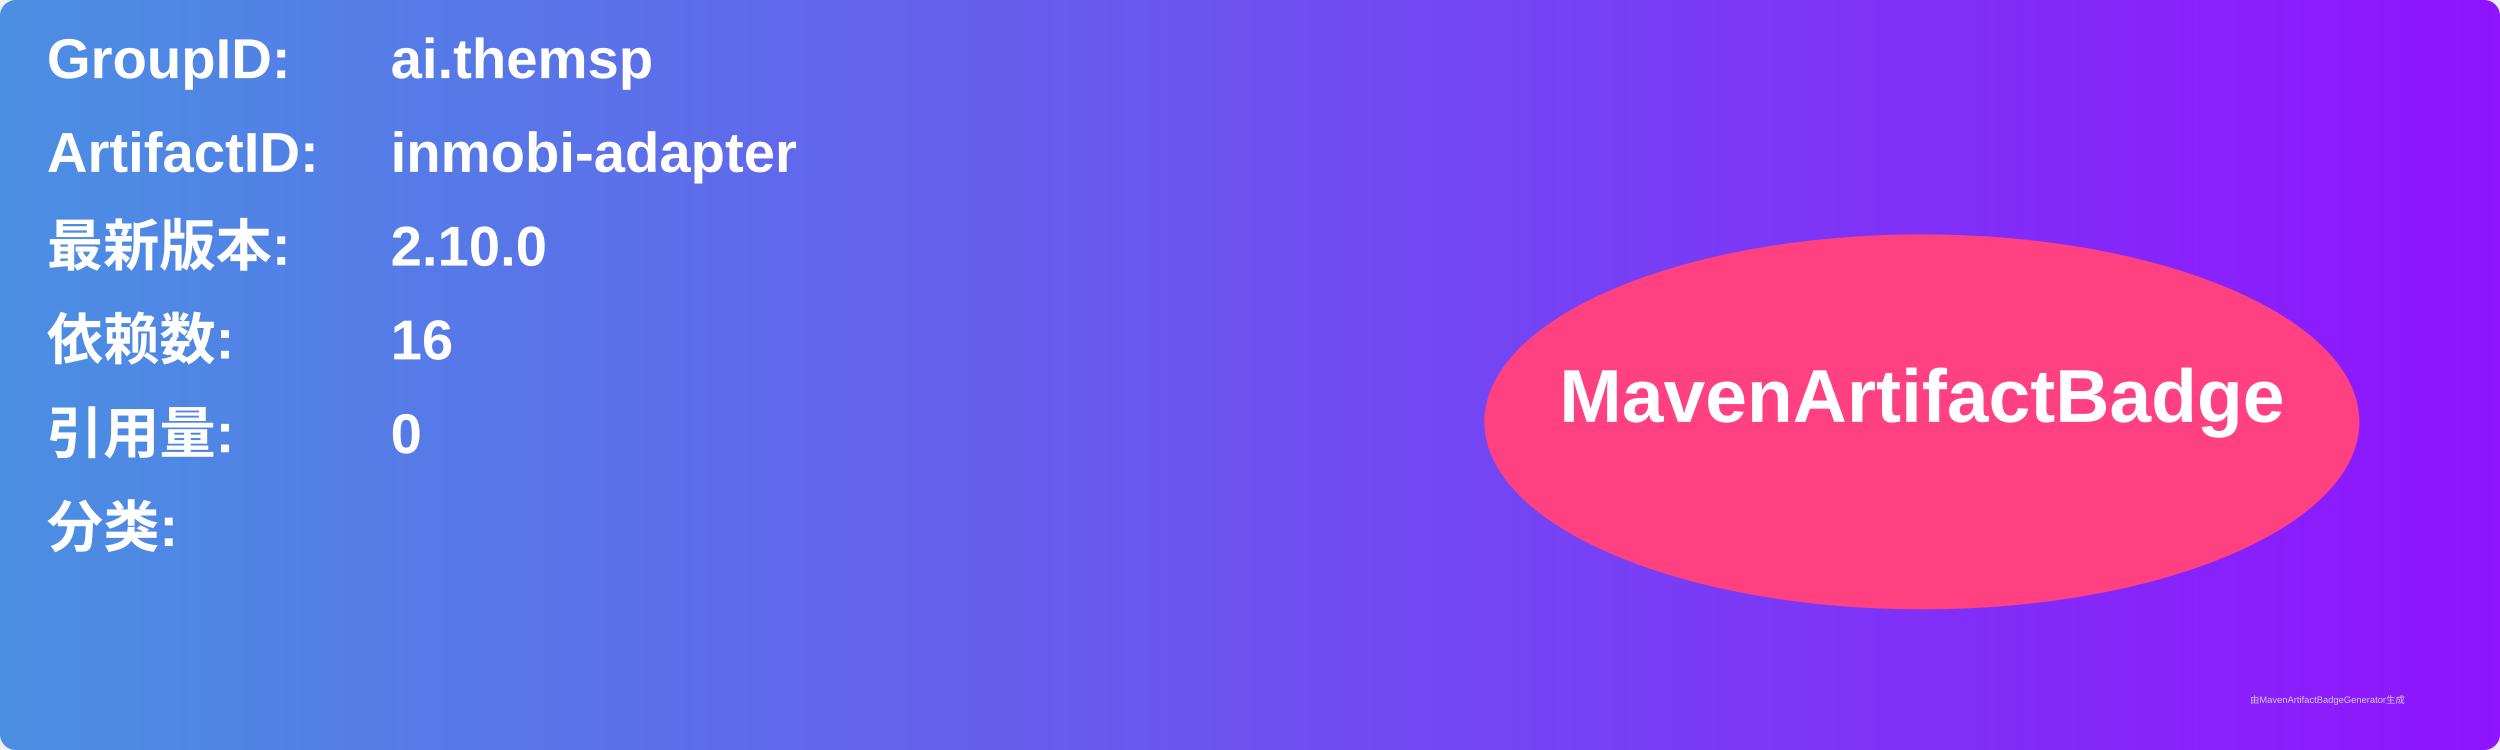
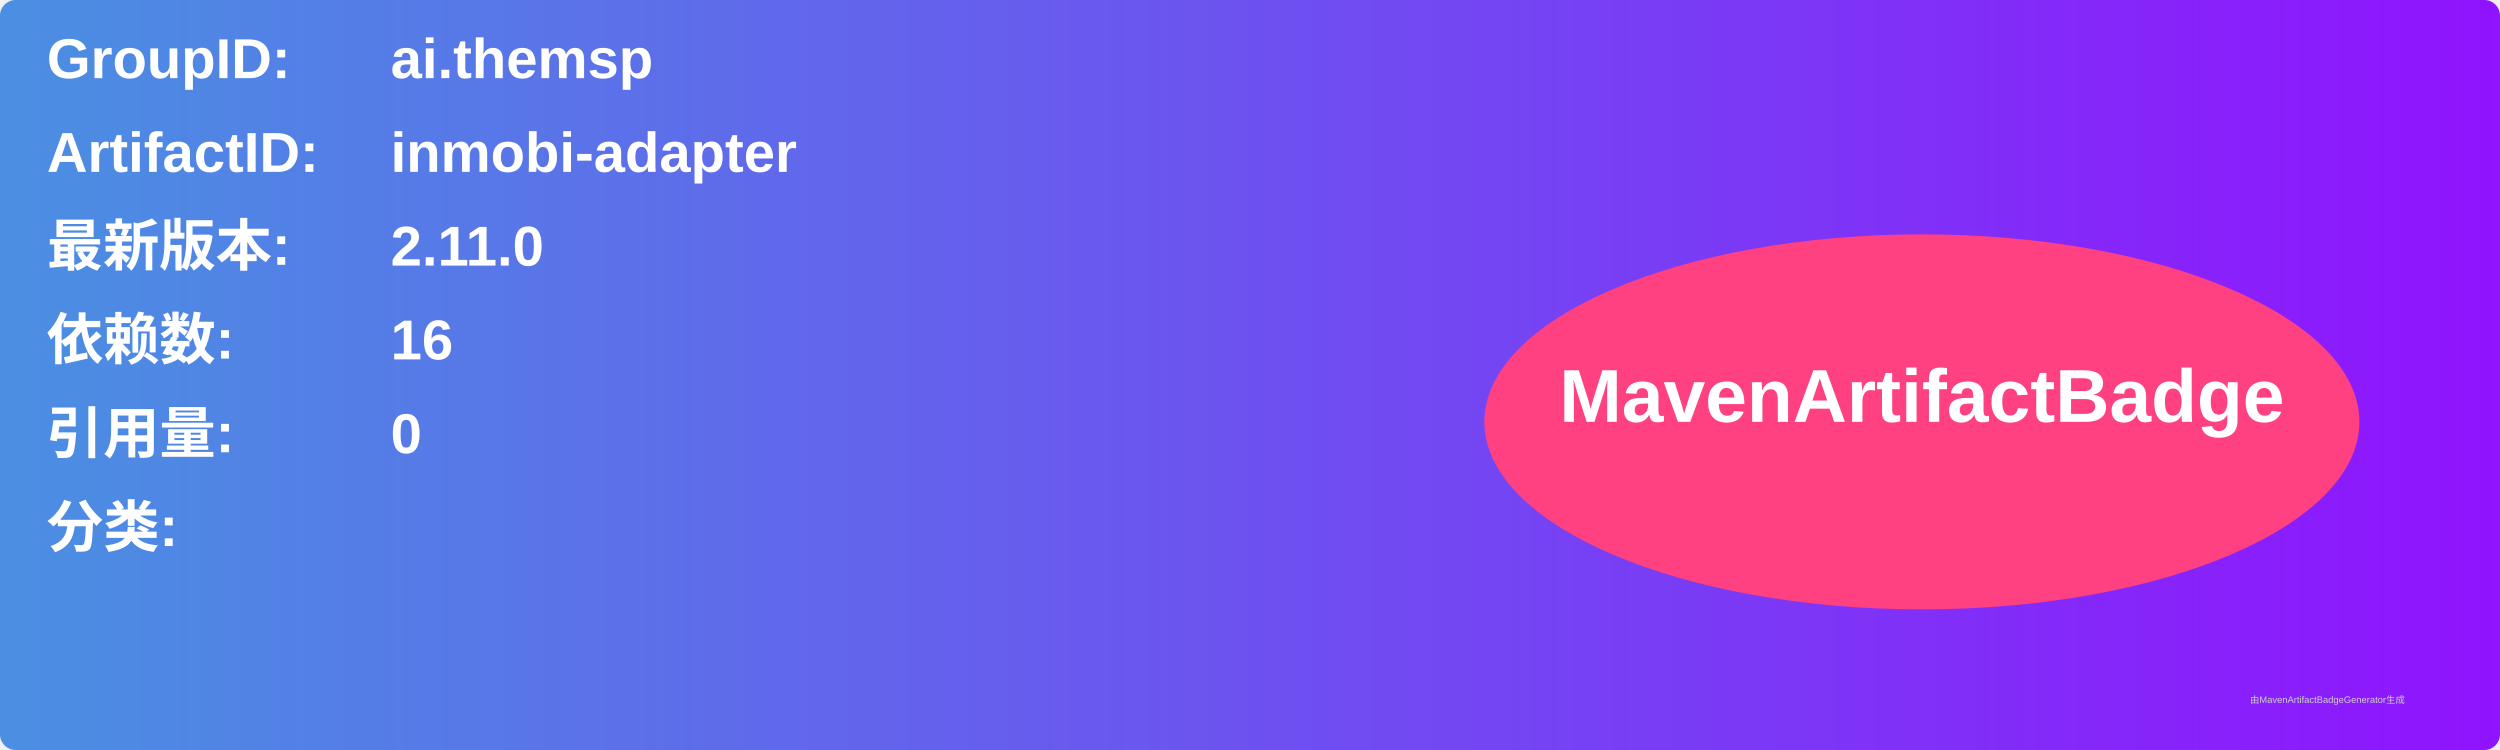
<svg xmlns="http://www.w3.org/2000/svg" width="800" height="240" viewBox="0 0 800 240">
  <linearGradient id="grad" x1="0%" y1="0%" x2="100%" y2="0%">
    <stop offset="0%" stop-color="#4a90e2" />
    <stop offset="100%" stop-color="#9013fe" />
  </linearGradient>
  <rect width="100%" height="100%" rx="5" ry="5" fill="url(#grad)" />
  <g transform="translate(15, 15)">
    <text x="0" y="10" font-family="Arial" font-size="18" fill="white" font-weight="bold" width="260">GroupID:</text>
    <text x="110" y="10" font-family="Arial" font-size="18" fill="white" font-weight="bold" width="460">ai.themsp</text>
    <text x="0" y="40" font-family="Arial" font-size="18" fill="white" font-weight="bold" width="260">ArtifactID:</text>
    <text x="110" y="40" font-family="Arial" font-size="18" fill="white" font-weight="bold" width="460">inmobi-adapter</text>
    <text x="0" y="70" font-family="Arial" font-size="18" fill="white" font-weight="bold">最新版本:</text>
    <text x="110" y="70" font-family="Arial" font-size="18" fill="white" font-weight="bold">
-       <tspan font-weight="bold">2.10.0</tspan>
+       <tspan font-weight="bold">2.11.0</tspan>
    </text>
    <text x="0" y="100" font-family="Arial" font-size="18" fill="white" font-weight="bold">依赖数: </text>
    <text x="110" y="100" font-family="Arial" font-size="18" fill="white">
      <tspan font-weight="bold">16</tspan>
    </text>
    <text x="0" y="130" font-family="Arial" font-size="18" fill="white" font-weight="bold">引用量: </text>
    <text x="110" y="130" font-family="Arial" font-size="18" fill="white">
      <tspan font-weight="bold">0</tspan>
    </text>
    <text x="0" y="160" font-family="Arial" font-size="18" fill="white" font-weight="bold">分类:</text>
    <text x="10" y="190" font-family="Arial" font-size="10" fill="white">
      <tspan font-weight="bold" />
    </text>
    <ellipse cx="600" cy="120" rx="140" ry="60" fill="#ff4081" />
    <text x="600" y="120" text-anchor="middle" font-family="Arial" font-size="24" fill="white" font-weight="bold">MavenArtifactBadge</text>
  </g>
  <text x="720" y="225" font-family="Arial" font-size="3" fill="#d0d0d0">由MavenArtifactBadgeGenerator生成</text>
</svg>
